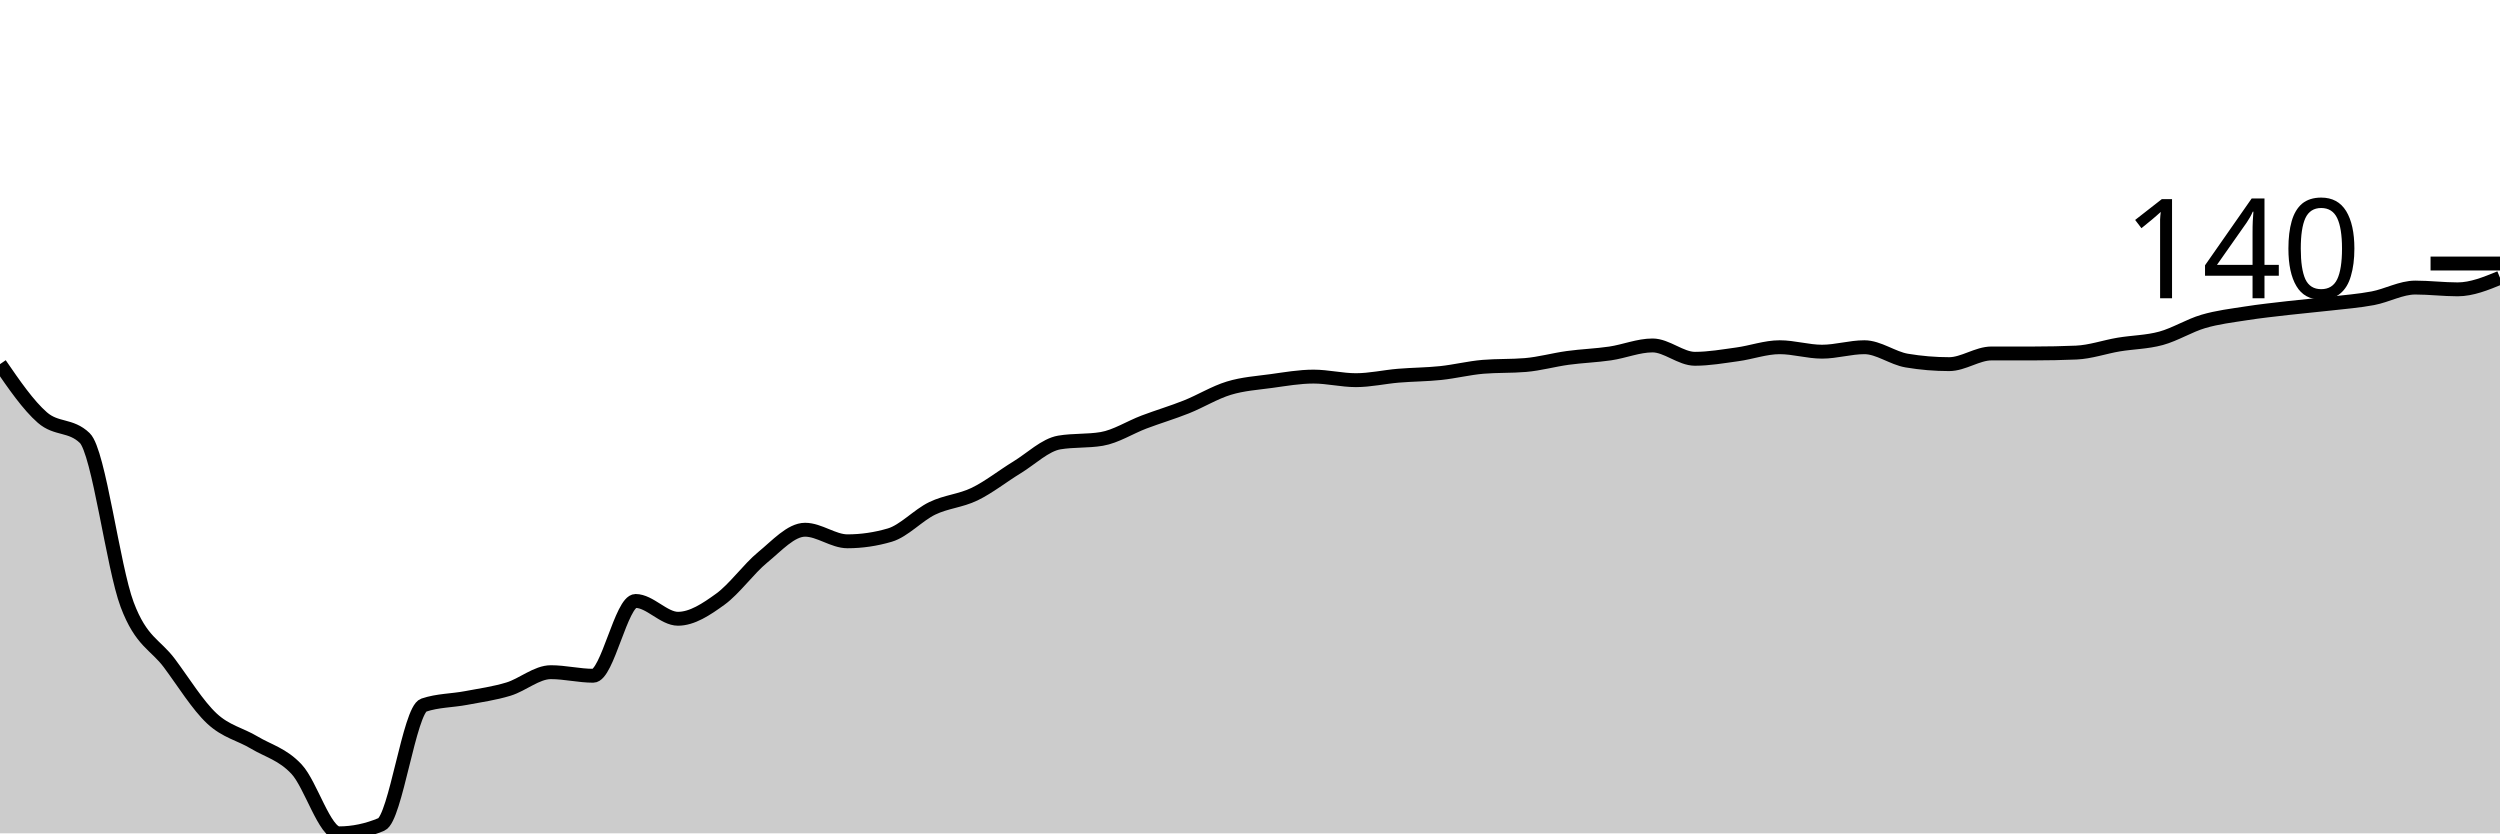
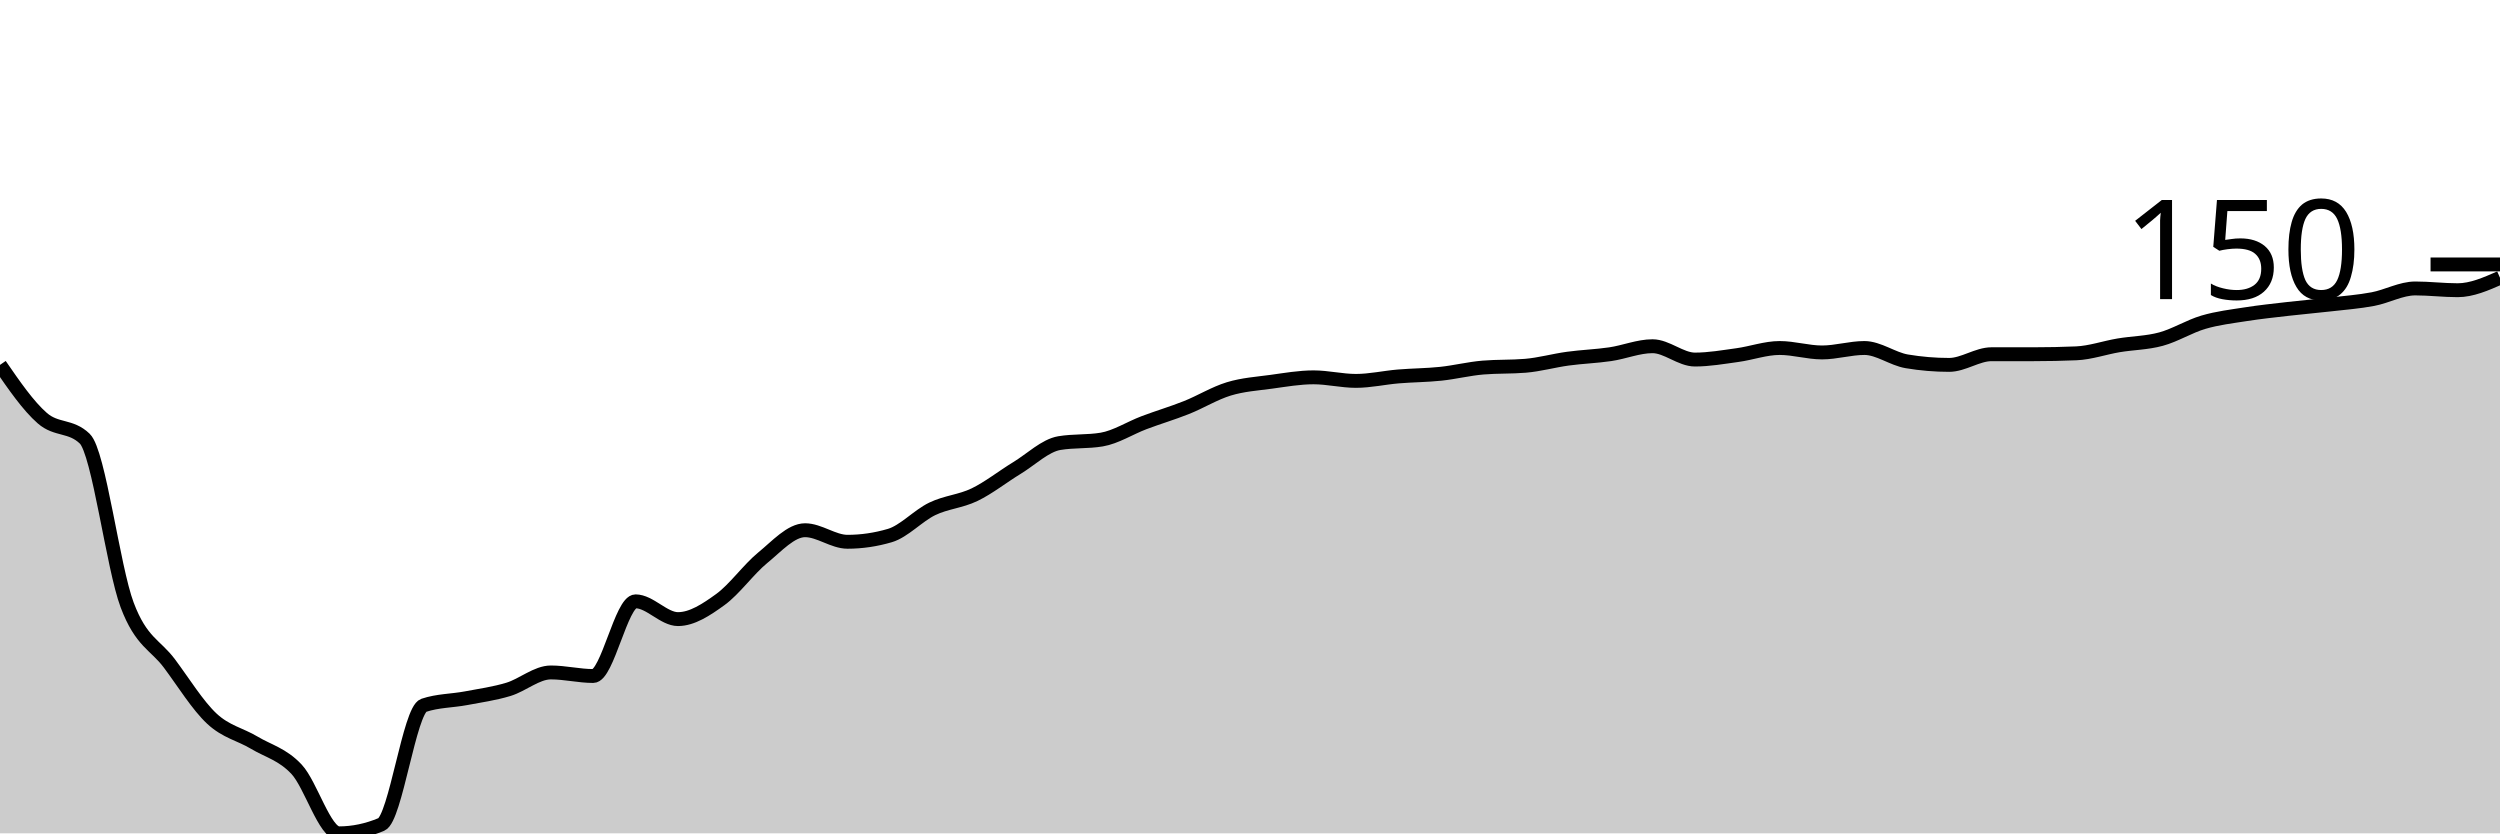
<svg xmlns="http://www.w3.org/2000/svg" viewBox="0 0 180 60">
  <g transform="translate(0,20)">
-     <path class="area" fill="rgba(0, 0, 0, 0.2)" d="M0,6.218C1.017,7.698,2.034,9.177,3.051,10.064C4.068,10.951,5.085,10.556,6.102,11.538C7.119,12.521,8.136,20.823,9.153,23.526C10.169,26.229,11.186,26.389,12.203,27.756C13.22,29.124,14.237,30.78,15.254,31.731C16.271,32.682,17.288,32.853,18.305,33.462C19.322,34.071,20.339,34.295,21.356,35.385C22.373,36.474,23.39,40,24.407,40C25.424,40,26.441,39.786,27.458,39.359C28.475,38.932,29.492,31.111,30.508,30.769C31.525,30.427,32.542,30.449,33.559,30.256C34.576,30.064,35.593,29.925,36.61,29.615C37.627,29.306,38.644,28.397,39.661,28.397C40.678,28.397,41.695,28.654,42.712,28.654C43.729,28.654,44.746,23.269,45.763,23.269C46.78,23.269,47.797,24.551,48.814,24.551C49.831,24.551,50.847,23.878,51.864,23.141C52.881,22.404,53.898,20.962,54.915,20.128C55.932,19.295,56.949,18.141,57.966,18.141C58.983,18.141,60,18.974,61.017,18.974C62.034,18.974,63.051,18.825,64.068,18.526C65.085,18.226,66.102,17.094,67.119,16.603C68.136,16.111,69.153,16.068,70.169,15.577C71.186,15.085,72.203,14.274,73.22,13.654C74.237,13.034,75.254,12.03,76.271,11.859C77.288,11.688,78.305,11.774,79.322,11.603C80.339,11.432,81.356,10.769,82.373,10.385C83.39,10,84.407,9.701,85.424,9.295C86.441,8.889,87.458,8.259,88.475,7.949C89.492,7.639,90.508,7.575,91.525,7.436C92.542,7.297,93.559,7.115,94.576,7.115C95.593,7.115,96.61,7.372,97.627,7.372C98.644,7.372,99.661,7.137,100.678,7.051C101.695,6.966,102.712,6.966,103.729,6.859C104.746,6.752,105.763,6.496,106.78,6.41C107.797,6.325,108.814,6.368,109.831,6.282C110.847,6.197,111.864,5.908,112.881,5.769C113.898,5.63,114.915,5.598,115.932,5.449C116.949,5.299,117.966,4.872,118.983,4.872C120,4.872,121.017,5.833,122.034,5.833C123.051,5.833,124.068,5.652,125.085,5.513C126.102,5.374,127.119,5,128.136,5C129.153,5,130.169,5.321,131.186,5.321C132.203,5.321,133.22,5,134.237,5C135.254,5,136.271,5.791,137.288,5.962C138.305,6.132,139.322,6.218,140.339,6.218C141.356,6.218,142.373,5.449,143.39,5.449C144.407,5.449,145.424,5.449,146.441,5.449C147.458,5.449,148.475,5.427,149.492,5.385C150.508,5.342,151.525,4.979,152.542,4.808C153.559,4.637,154.576,4.637,155.593,4.359C156.61,4.081,157.627,3.44,158.644,3.141C159.661,2.842,160.678,2.724,161.695,2.564C162.712,2.404,163.729,2.297,164.746,2.179C165.763,2.062,166.78,1.976,167.797,1.859C168.814,1.741,169.831,1.667,170.847,1.474C171.864,1.282,172.881,0.705,173.898,0.705C174.915,0.705,175.932,0.833,176.949,0.833C177.966,0.833,178.983,0.417,180,0L180,40C178.983,40,177.966,40,176.949,40C175.932,40,174.915,40,173.898,40C172.881,40,171.864,40,170.847,40C169.831,40,168.814,40,167.797,40C166.78,40,165.763,40,164.746,40C163.729,40,162.712,40,161.695,40C160.678,40,159.661,40,158.644,40C157.627,40,156.61,40,155.593,40C154.576,40,153.559,40,152.542,40C151.525,40,150.508,40,149.492,40C148.475,40,147.458,40,146.441,40C145.424,40,144.407,40,143.39,40C142.373,40,141.356,40,140.339,40C139.322,40,138.305,40,137.288,40C136.271,40,135.254,40,134.237,40C133.22,40,132.203,40,131.186,40C130.169,40,129.153,40,128.136,40C127.119,40,126.102,40,125.085,40C124.068,40,123.051,40,122.034,40C121.017,40,120,40,118.983,40C117.966,40,116.949,40,115.932,40C114.915,40,113.898,40,112.881,40C111.864,40,110.847,40,109.831,40C108.814,40,107.797,40,106.78,40C105.763,40,104.746,40,103.729,40C102.712,40,101.695,40,100.678,40C99.661,40,98.644,40,97.627,40C96.61,40,95.593,40,94.576,40C93.559,40,92.542,40,91.525,40C90.508,40,89.492,40,88.475,40C87.458,40,86.441,40,85.424,40C84.407,40,83.39,40,82.373,40C81.356,40,80.339,40,79.322,40C78.305,40,77.288,40,76.271,40C75.254,40,74.237,40,73.22,40C72.203,40,71.186,40,70.169,40C69.153,40,68.136,40,67.119,40C66.102,40,65.085,40,64.068,40C63.051,40,62.034,40,61.017,40C60,40,58.983,40,57.966,40C56.949,40,55.932,40,54.915,40C53.898,40,52.881,40,51.864,40C50.847,40,49.831,40,48.814,40C47.797,40,46.78,40,45.763,40C44.746,40,43.729,40,42.712,40C41.695,40,40.678,40,39.661,40C38.644,40,37.627,40,36.61,40C35.593,40,34.576,40,33.559,40C32.542,40,31.525,40,30.508,40C29.492,40,28.475,40,27.458,40C26.441,40,25.424,40,24.407,40C23.39,40,22.373,40,21.356,40C20.339,40,19.322,40,18.305,40C17.288,40,16.271,40,15.254,40C14.237,40,13.22,40,12.203,40C11.186,40,10.169,40,9.153,40C8.136,40,7.119,40,6.102,40C5.085,40,4.068,40,3.051,40C2.034,40,1.017,40,0,40Z" />
-     <path class="line" stroke="black" fill="none" d="M0,6.218C1.017,7.698,2.034,9.177,3.051,10.064C4.068,10.951,5.085,10.556,6.102,11.538C7.119,12.521,8.136,20.823,9.153,23.526C10.169,26.229,11.186,26.389,12.203,27.756C13.22,29.124,14.237,30.78,15.254,31.731C16.271,32.682,17.288,32.853,18.305,33.462C19.322,34.071,20.339,34.295,21.356,35.385C22.373,36.474,23.39,40,24.407,40C25.424,40,26.441,39.786,27.458,39.359C28.475,38.932,29.492,31.111,30.508,30.769C31.525,30.427,32.542,30.449,33.559,30.256C34.576,30.064,35.593,29.925,36.61,29.615C37.627,29.306,38.644,28.397,39.661,28.397C40.678,28.397,41.695,28.654,42.712,28.654C43.729,28.654,44.746,23.269,45.763,23.269C46.78,23.269,47.797,24.551,48.814,24.551C49.831,24.551,50.847,23.878,51.864,23.141C52.881,22.404,53.898,20.962,54.915,20.128C55.932,19.295,56.949,18.141,57.966,18.141C58.983,18.141,60,18.974,61.017,18.974C62.034,18.974,63.051,18.825,64.068,18.526C65.085,18.226,66.102,17.094,67.119,16.603C68.136,16.111,69.153,16.068,70.169,15.577C71.186,15.085,72.203,14.274,73.22,13.654C74.237,13.034,75.254,12.03,76.271,11.859C77.288,11.688,78.305,11.774,79.322,11.603C80.339,11.432,81.356,10.769,82.373,10.385C83.39,10,84.407,9.701,85.424,9.295C86.441,8.889,87.458,8.259,88.475,7.949C89.492,7.639,90.508,7.575,91.525,7.436C92.542,7.297,93.559,7.115,94.576,7.115C95.593,7.115,96.61,7.372,97.627,7.372C98.644,7.372,99.661,7.137,100.678,7.051C101.695,6.966,102.712,6.966,103.729,6.859C104.746,6.752,105.763,6.496,106.78,6.41C107.797,6.325,108.814,6.368,109.831,6.282C110.847,6.197,111.864,5.908,112.881,5.769C113.898,5.63,114.915,5.598,115.932,5.449C116.949,5.299,117.966,4.872,118.983,4.872C120,4.872,121.017,5.833,122.034,5.833C123.051,5.833,124.068,5.652,125.085,5.513C126.102,5.374,127.119,5,128.136,5C129.153,5,130.169,5.321,131.186,5.321C132.203,5.321,133.22,5,134.237,5C135.254,5,136.271,5.791,137.288,5.962C138.305,6.132,139.322,6.218,140.339,6.218C141.356,6.218,142.373,5.449,143.39,5.449C144.407,5.449,145.424,5.449,146.441,5.449C147.458,5.449,148.475,5.427,149.492,5.385C150.508,5.342,151.525,4.979,152.542,4.808C153.559,4.637,154.576,4.637,155.593,4.359C156.61,4.081,157.627,3.44,158.644,3.141C159.661,2.842,160.678,2.724,161.695,2.564C162.712,2.404,163.729,2.297,164.746,2.179C165.763,2.062,166.78,1.976,167.797,1.859C168.814,1.741,169.831,1.667,170.847,1.474C171.864,1.282,172.881,0.705,173.898,0.705C174.915,0.705,175.932,0.833,176.949,0.833C177.966,0.833,178.983,0.417,180,0" />
-     <path class="axis-ceiling" stroke-width="1" stroke="black" fill="none" d="M175,-1.026L180,-1.026" />
-     <text class="axis-ceiling-label" font-family="sans-serif" text-anchor="end" font-size="10px" x="170" y="1.474">140</text>
+     <path class="area" fill="rgba(0, 0, 0, 0.2)" d="M0,6.272C1.017,7.749,2.034,9.227,3.051,10.112C4.068,10.997,5.085,10.603,6.102,11.584C7.119,12.565,8.136,20.853,9.153,23.552C10.169,26.251,11.186,26.411,12.203,27.776C13.22,29.141,14.237,30.795,15.254,31.744C16.271,32.693,17.288,32.864,18.305,33.472C19.322,34.08,20.339,34.304,21.356,35.392C22.373,36.48,23.39,40,24.407,40C25.424,40,26.441,39.787,27.458,39.36C28.475,38.933,29.492,31.125,30.508,30.784C31.525,30.443,32.542,30.464,33.559,30.272C34.576,30.08,35.593,29.941,36.61,29.632C37.627,29.323,38.644,28.416,39.661,28.416C40.678,28.416,41.695,28.672,42.712,28.672C43.729,28.672,44.746,23.296,45.763,23.296C46.78,23.296,47.797,24.576,48.814,24.576C49.831,24.576,50.847,23.904,51.864,23.168C52.881,22.432,53.898,20.992,54.915,20.16C55.932,19.328,56.949,18.176,57.966,18.176C58.983,18.176,60,19.008,61.017,19.008C62.034,19.008,63.051,18.859,64.068,18.56C65.085,18.261,66.102,17.131,67.119,16.64C68.136,16.149,69.153,16.107,70.169,15.616C71.186,15.125,72.203,14.315,73.22,13.696C74.237,13.077,75.254,12.075,76.271,11.904C77.288,11.733,78.305,11.819,79.322,11.648C80.339,11.477,81.356,10.816,82.373,10.432C83.39,10.048,84.407,9.749,85.424,9.344C86.441,8.939,87.458,8.309,88.475,8C89.492,7.691,90.508,7.627,91.525,7.488C92.542,7.349,93.559,7.168,94.576,7.168C95.593,7.168,96.61,7.424,97.627,7.424C98.644,7.424,99.661,7.189,100.678,7.104C101.695,7.019,102.712,7.019,103.729,6.912C104.746,6.805,105.763,6.549,106.78,6.464C107.797,6.379,108.814,6.421,109.831,6.336C110.847,6.251,111.864,5.963,112.881,5.824C113.898,5.685,114.915,5.653,115.932,5.504C116.949,5.355,117.966,4.928,118.983,4.928C120,4.928,121.017,5.888,122.034,5.888C123.051,5.888,124.068,5.707,125.085,5.568C126.102,5.429,127.119,5.056,128.136,5.056C129.153,5.056,130.169,5.376,131.186,5.376C132.203,5.376,133.22,5.056,134.237,5.056C135.254,5.056,136.271,5.845,137.288,6.016C138.305,6.187,139.322,6.272,140.339,6.272C141.356,6.272,142.373,5.504,143.39,5.504C144.407,5.504,145.424,5.504,146.441,5.504C147.458,5.504,148.475,5.483,149.492,5.44C150.508,5.397,151.525,5.035,152.542,4.864C153.559,4.693,154.576,4.693,155.593,4.416C156.61,4.139,157.627,3.499,158.644,3.2C159.661,2.901,160.678,2.784,161.695,2.624C162.712,2.464,163.729,2.357,164.746,2.24C165.763,2.123,166.78,2.037,167.797,1.92C168.814,1.803,169.831,1.728,170.847,1.536C171.864,1.344,172.881,0.768,173.898,0.768C174.915,0.768,175.932,0.896,176.949,0.896C177.966,0.896,178.983,0.448,180,0L180,40C178.983,40,177.966,40,176.949,40C175.932,40,174.915,40,173.898,40C172.881,40,171.864,40,170.847,40C169.831,40,168.814,40,167.797,40C166.78,40,165.763,40,164.746,40C163.729,40,162.712,40,161.695,40C160.678,40,159.661,40,158.644,40C157.627,40,156.61,40,155.593,40C154.576,40,153.559,40,152.542,40C151.525,40,150.508,40,149.492,40C148.475,40,147.458,40,146.441,40C145.424,40,144.407,40,143.39,40C142.373,40,141.356,40,140.339,40C139.322,40,138.305,40,137.288,40C136.271,40,135.254,40,134.237,40C133.22,40,132.203,40,131.186,40C130.169,40,129.153,40,128.136,40C127.119,40,126.102,40,125.085,40C124.068,40,123.051,40,122.034,40C121.017,40,120,40,118.983,40C117.966,40,116.949,40,115.932,40C114.915,40,113.898,40,112.881,40C111.864,40,110.847,40,109.831,40C108.814,40,107.797,40,106.78,40C105.763,40,104.746,40,103.729,40C102.712,40,101.695,40,100.678,40C99.661,40,98.644,40,97.627,40C96.61,40,95.593,40,94.576,40C93.559,40,92.542,40,91.525,40C90.508,40,89.492,40,88.475,40C87.458,40,86.441,40,85.424,40C84.407,40,83.39,40,82.373,40C81.356,40,80.339,40,79.322,40C78.305,40,77.288,40,76.271,40C75.254,40,74.237,40,73.22,40C72.203,40,71.186,40,70.169,40C69.153,40,68.136,40,67.119,40C66.102,40,65.085,40,64.068,40C63.051,40,62.034,40,61.017,40C60,40,58.983,40,57.966,40C56.949,40,55.932,40,54.915,40C53.898,40,52.881,40,51.864,40C50.847,40,49.831,40,48.814,40C47.797,40,46.78,40,45.763,40C44.746,40,43.729,40,42.712,40C41.695,40,40.678,40,39.661,40C38.644,40,37.627,40,36.61,40C35.593,40,34.576,40,33.559,40C32.542,40,31.525,40,30.508,40C29.492,40,28.475,40,27.458,40C26.441,40,25.424,40,24.407,40C23.39,40,22.373,40,21.356,40C20.339,40,19.322,40,18.305,40C17.288,40,16.271,40,15.254,40C14.237,40,13.22,40,12.203,40C11.186,40,10.169,40,9.153,40C8.136,40,7.119,40,6.102,40C5.085,40,4.068,40,3.051,40C2.034,40,1.017,40,0,40Z" />
+     <path class="line" stroke="black" fill="none" d="M0,6.272C1.017,7.749,2.034,9.227,3.051,10.112C4.068,10.997,5.085,10.603,6.102,11.584C7.119,12.565,8.136,20.853,9.153,23.552C10.169,26.251,11.186,26.411,12.203,27.776C13.22,29.141,14.237,30.795,15.254,31.744C16.271,32.693,17.288,32.864,18.305,33.472C19.322,34.08,20.339,34.304,21.356,35.392C22.373,36.48,23.39,40,24.407,40C25.424,40,26.441,39.787,27.458,39.36C28.475,38.933,29.492,31.125,30.508,30.784C31.525,30.443,32.542,30.464,33.559,30.272C34.576,30.08,35.593,29.941,36.61,29.632C37.627,29.323,38.644,28.416,39.661,28.416C40.678,28.416,41.695,28.672,42.712,28.672C43.729,28.672,44.746,23.296,45.763,23.296C46.78,23.296,47.797,24.576,48.814,24.576C49.831,24.576,50.847,23.904,51.864,23.168C52.881,22.432,53.898,20.992,54.915,20.16C55.932,19.328,56.949,18.176,57.966,18.176C58.983,18.176,60,19.008,61.017,19.008C62.034,19.008,63.051,18.859,64.068,18.56C65.085,18.261,66.102,17.131,67.119,16.64C68.136,16.149,69.153,16.107,70.169,15.616C71.186,15.125,72.203,14.315,73.22,13.696C74.237,13.077,75.254,12.075,76.271,11.904C77.288,11.733,78.305,11.819,79.322,11.648C80.339,11.477,81.356,10.816,82.373,10.432C83.39,10.048,84.407,9.749,85.424,9.344C86.441,8.939,87.458,8.309,88.475,8C89.492,7.691,90.508,7.627,91.525,7.488C92.542,7.349,93.559,7.168,94.576,7.168C95.593,7.168,96.61,7.424,97.627,7.424C98.644,7.424,99.661,7.189,100.678,7.104C101.695,7.019,102.712,7.019,103.729,6.912C104.746,6.805,105.763,6.549,106.78,6.464C107.797,6.379,108.814,6.421,109.831,6.336C110.847,6.251,111.864,5.963,112.881,5.824C113.898,5.685,114.915,5.653,115.932,5.504C116.949,5.355,117.966,4.928,118.983,4.928C120,4.928,121.017,5.888,122.034,5.888C123.051,5.888,124.068,5.707,125.085,5.568C126.102,5.429,127.119,5.056,128.136,5.056C129.153,5.056,130.169,5.376,131.186,5.376C132.203,5.376,133.22,5.056,134.237,5.056C135.254,5.056,136.271,5.845,137.288,6.016C138.305,6.187,139.322,6.272,140.339,6.272C141.356,6.272,142.373,5.504,143.39,5.504C144.407,5.504,145.424,5.504,146.441,5.504C147.458,5.504,148.475,5.483,149.492,5.44C150.508,5.397,151.525,5.035,152.542,4.864C153.559,4.693,154.576,4.693,155.593,4.416C156.61,4.139,157.627,3.499,158.644,3.2C159.661,2.901,160.678,2.784,161.695,2.624C162.712,2.464,163.729,2.357,164.746,2.24C165.763,2.123,166.78,2.037,167.797,1.92C168.814,1.803,169.831,1.728,170.847,1.536C171.864,1.344,172.881,0.768,173.898,0.768C174.915,0.768,175.932,0.896,176.949,0.896C177.966,0.896,178.983,0.448,180,0" />
+     <path class="axis-ceiling" stroke-width="1" stroke="black" fill="none" d="M175,-0.96L180,-0.96" />
+     <text class="axis-ceiling-label" font-family="sans-serif" text-anchor="end" font-size="10px" x="170" y="1.54">150</text>
  </g>
</svg>
